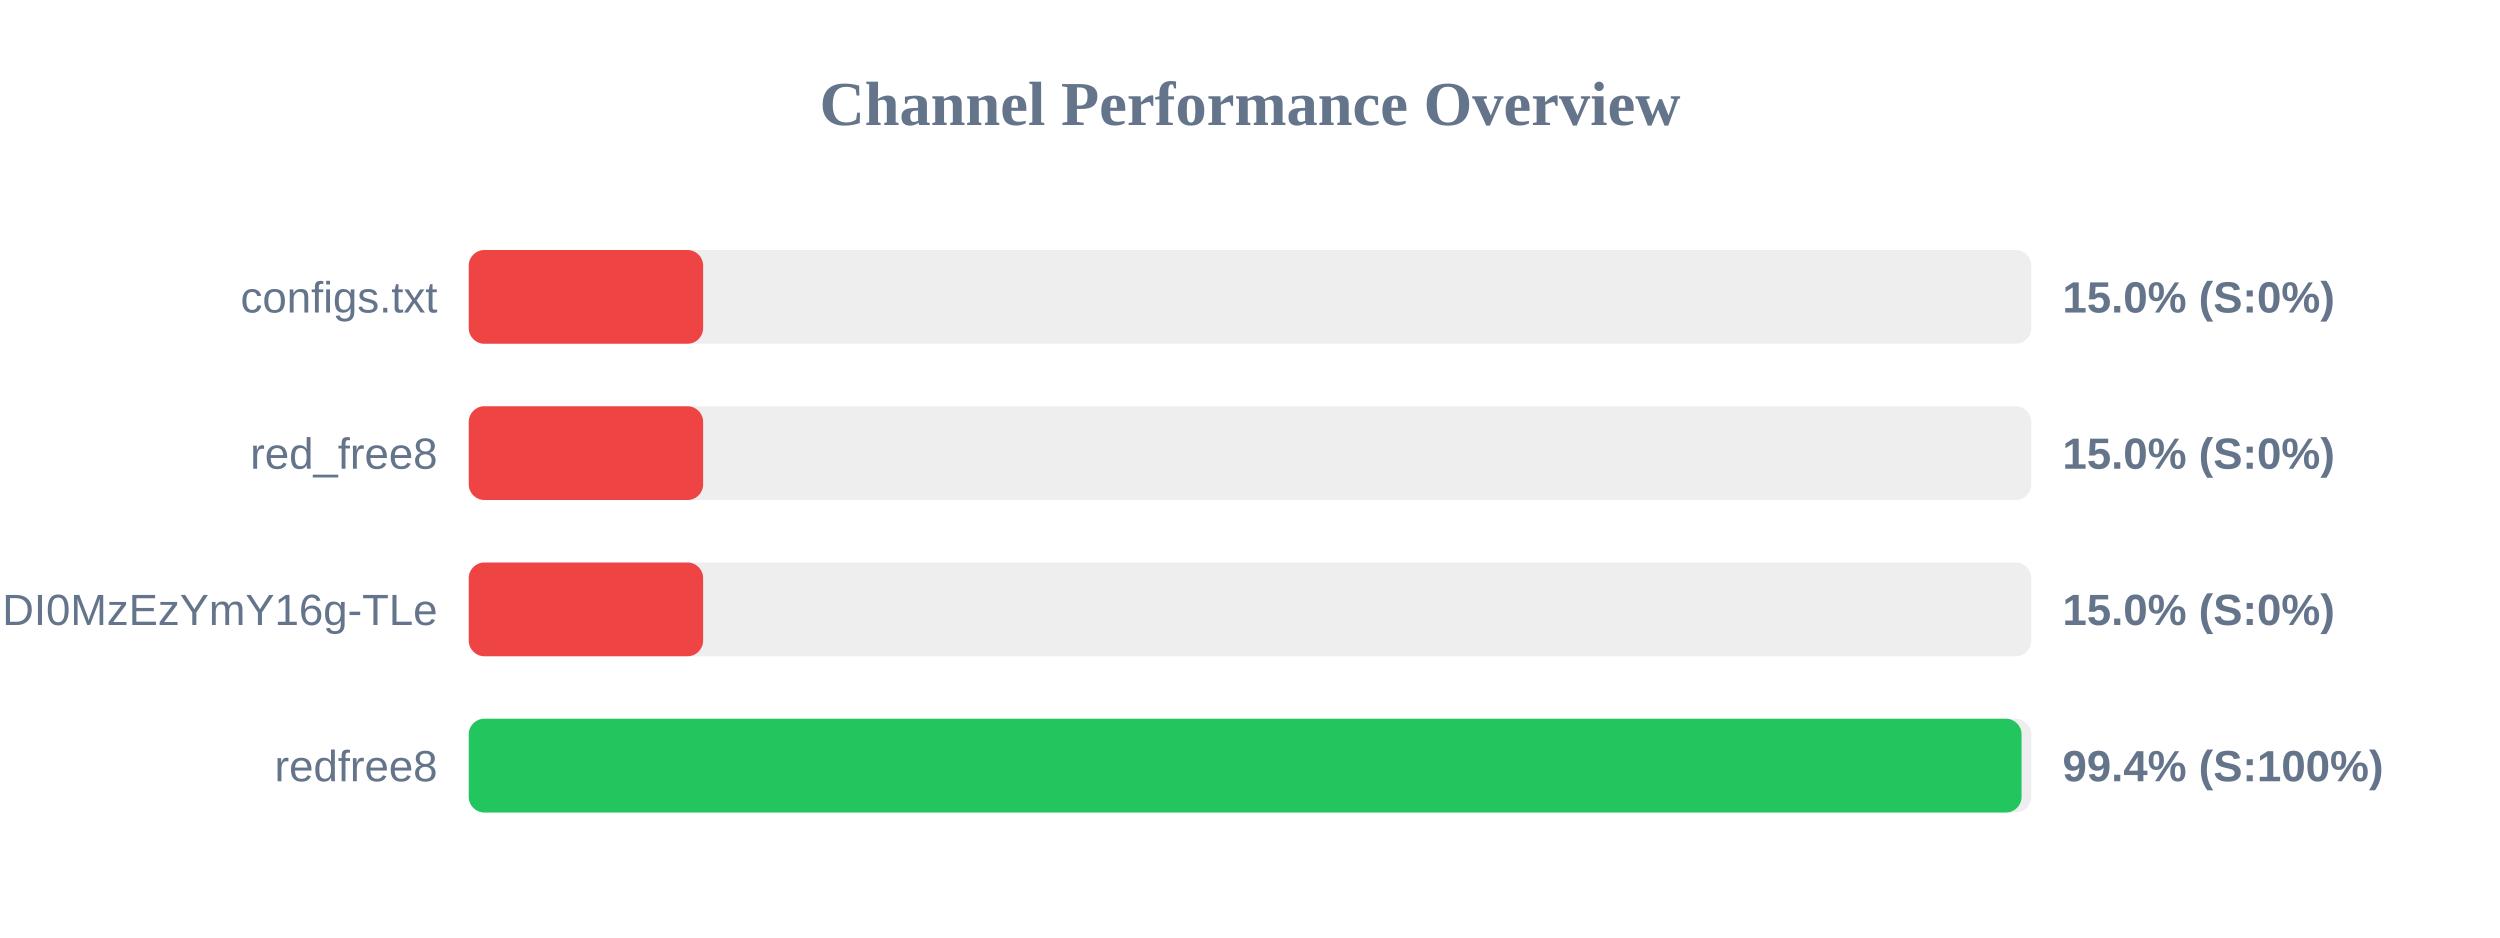
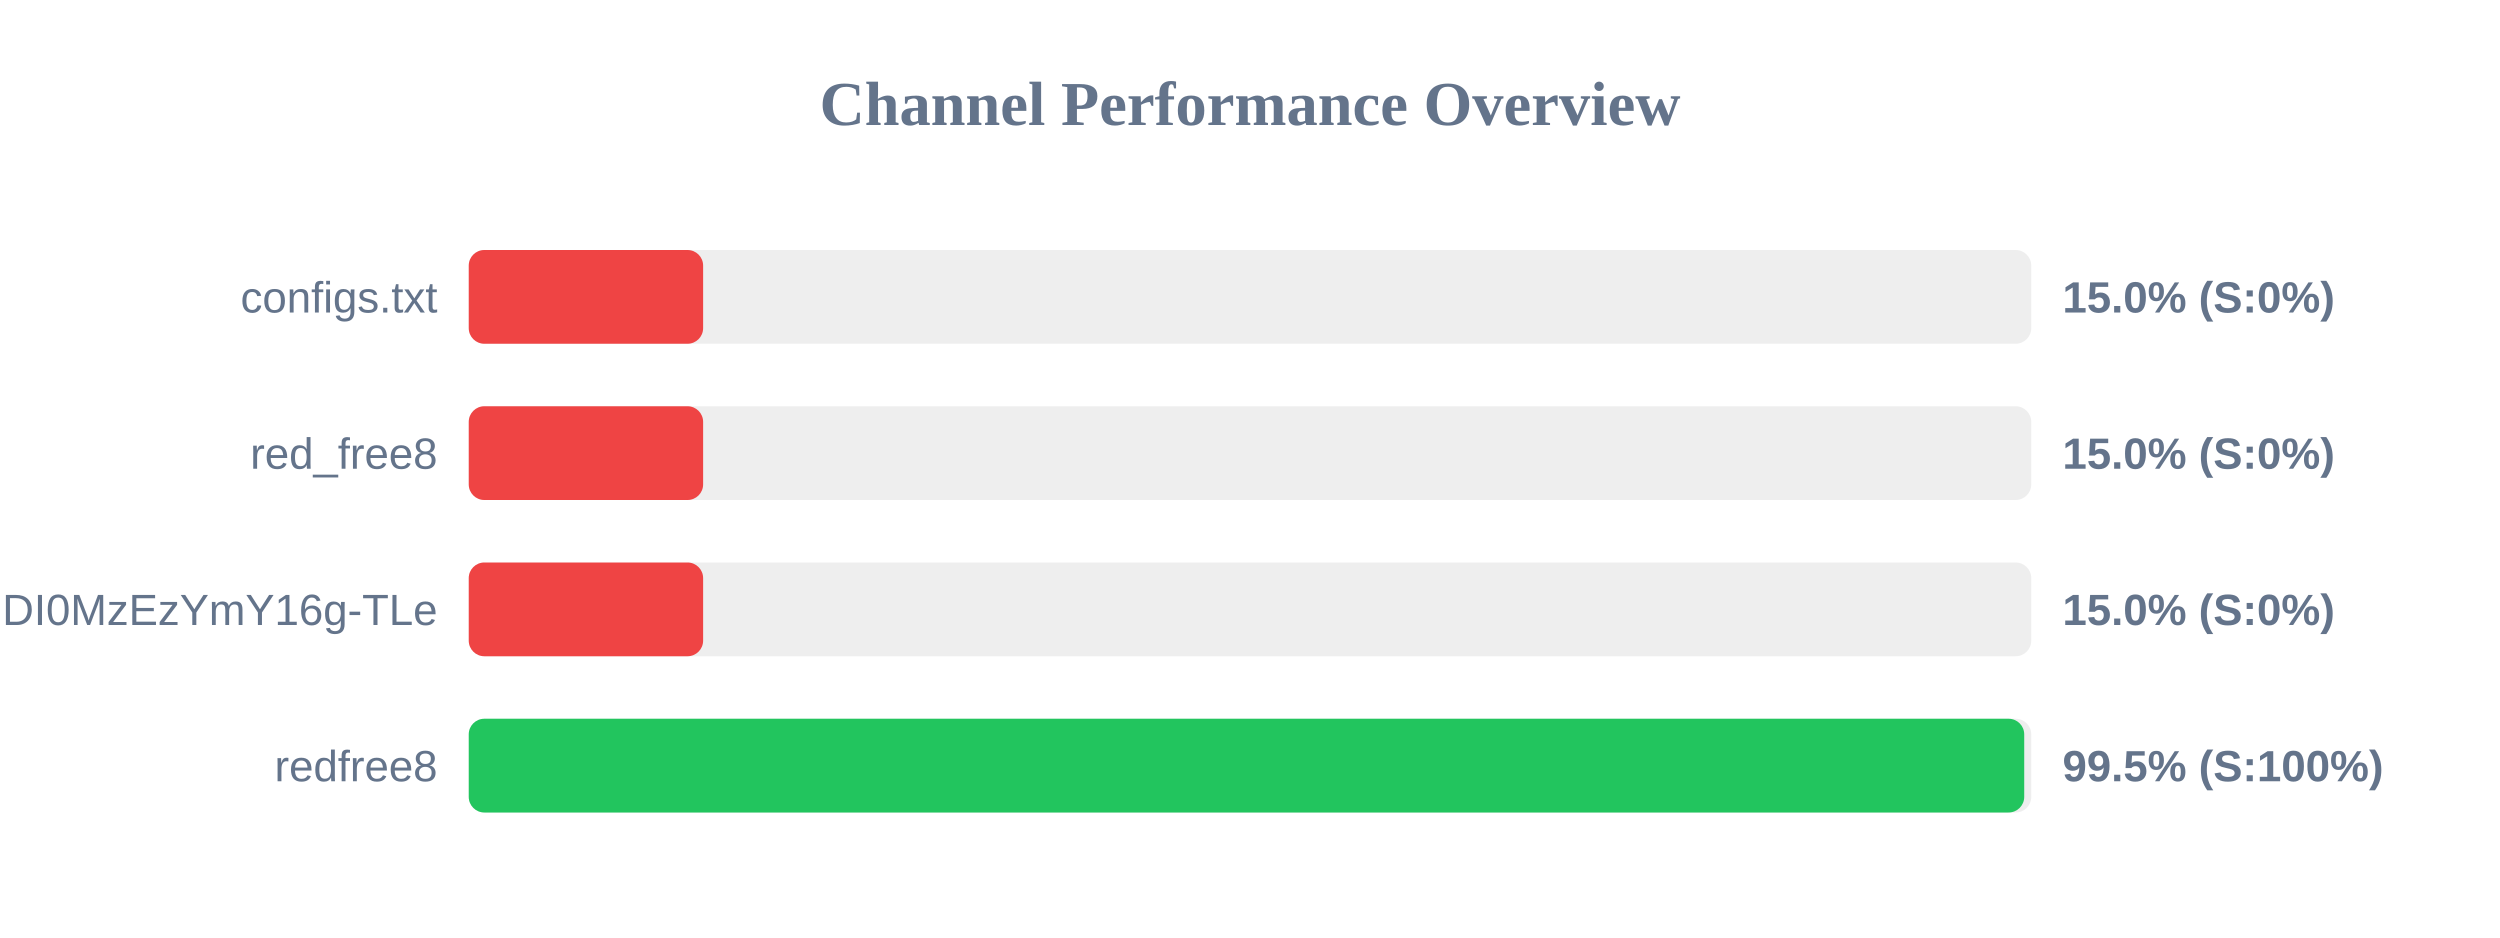
<svg xmlns="http://www.w3.org/2000/svg" width="800" height="300" version="1.1">
  <style>
        .row { font: 14px Arial; fill: #64748b; }
        .score { font: bold 14px Arial; fill: #64748b; }
    </style>
  <text x="400" y="40" text-anchor="middle" font-size="20px" font-weight="bold" fill="#64748b">Channel Performance Overview</text>
  <rect x="150" y="80" width="500" height="30" fill="#eee" rx="5" />
  <rect x="150" y="80" width="75.0" height="30" fill="#ef4444" rx="5" />
  <text x="140" y="100" text-anchor="end" class="row">configs.txt</text>
  <text x="660" y="100" text-anchor="start" class="score">15.0% (S:0%)</text>
  <rect x="150" y="130" width="500" height="30" fill="#eee" rx="5" />
  <rect x="150" y="130" width="75.0" height="30" fill="#ef4444" rx="5" />
  <text x="140" y="150" text-anchor="end" class="row">red_free8</text>
  <text x="660" y="150" text-anchor="start" class="score">15.0% (S:0%)</text>
  <rect x="150" y="180" width="500" height="30" fill="#eee" rx="5" />
  <rect x="150" y="180" width="75.0" height="30" fill="#ef4444" rx="5" />
  <text x="140" y="200" text-anchor="end" class="row">NjEzODY1NDgyOCwxNzQ1NDI0MzEzYmY16g-TLe</text>
  <text x="660" y="200" text-anchor="start" class="score">15.0% (S:0%)</text>
  <rect x="150" y="230" width="500" height="30" fill="#eee" rx="5" />
-   <rect x="150" y="230" width="496.9" height="30" fill="#22c55e" rx="5" />
+   <rect x="150" y="230" width="497.75" height="30" fill="#22c55e" rx="5" />
  <text x="140" y="250" text-anchor="end" class="row">redfree8</text>
-   <text x="660" y="250" text-anchor="start" class="score">99.4% (S:100%)</text>
+   <text x="660" y="250" text-anchor="start" class="score">99.5% (S:100%)</text>
</svg>
